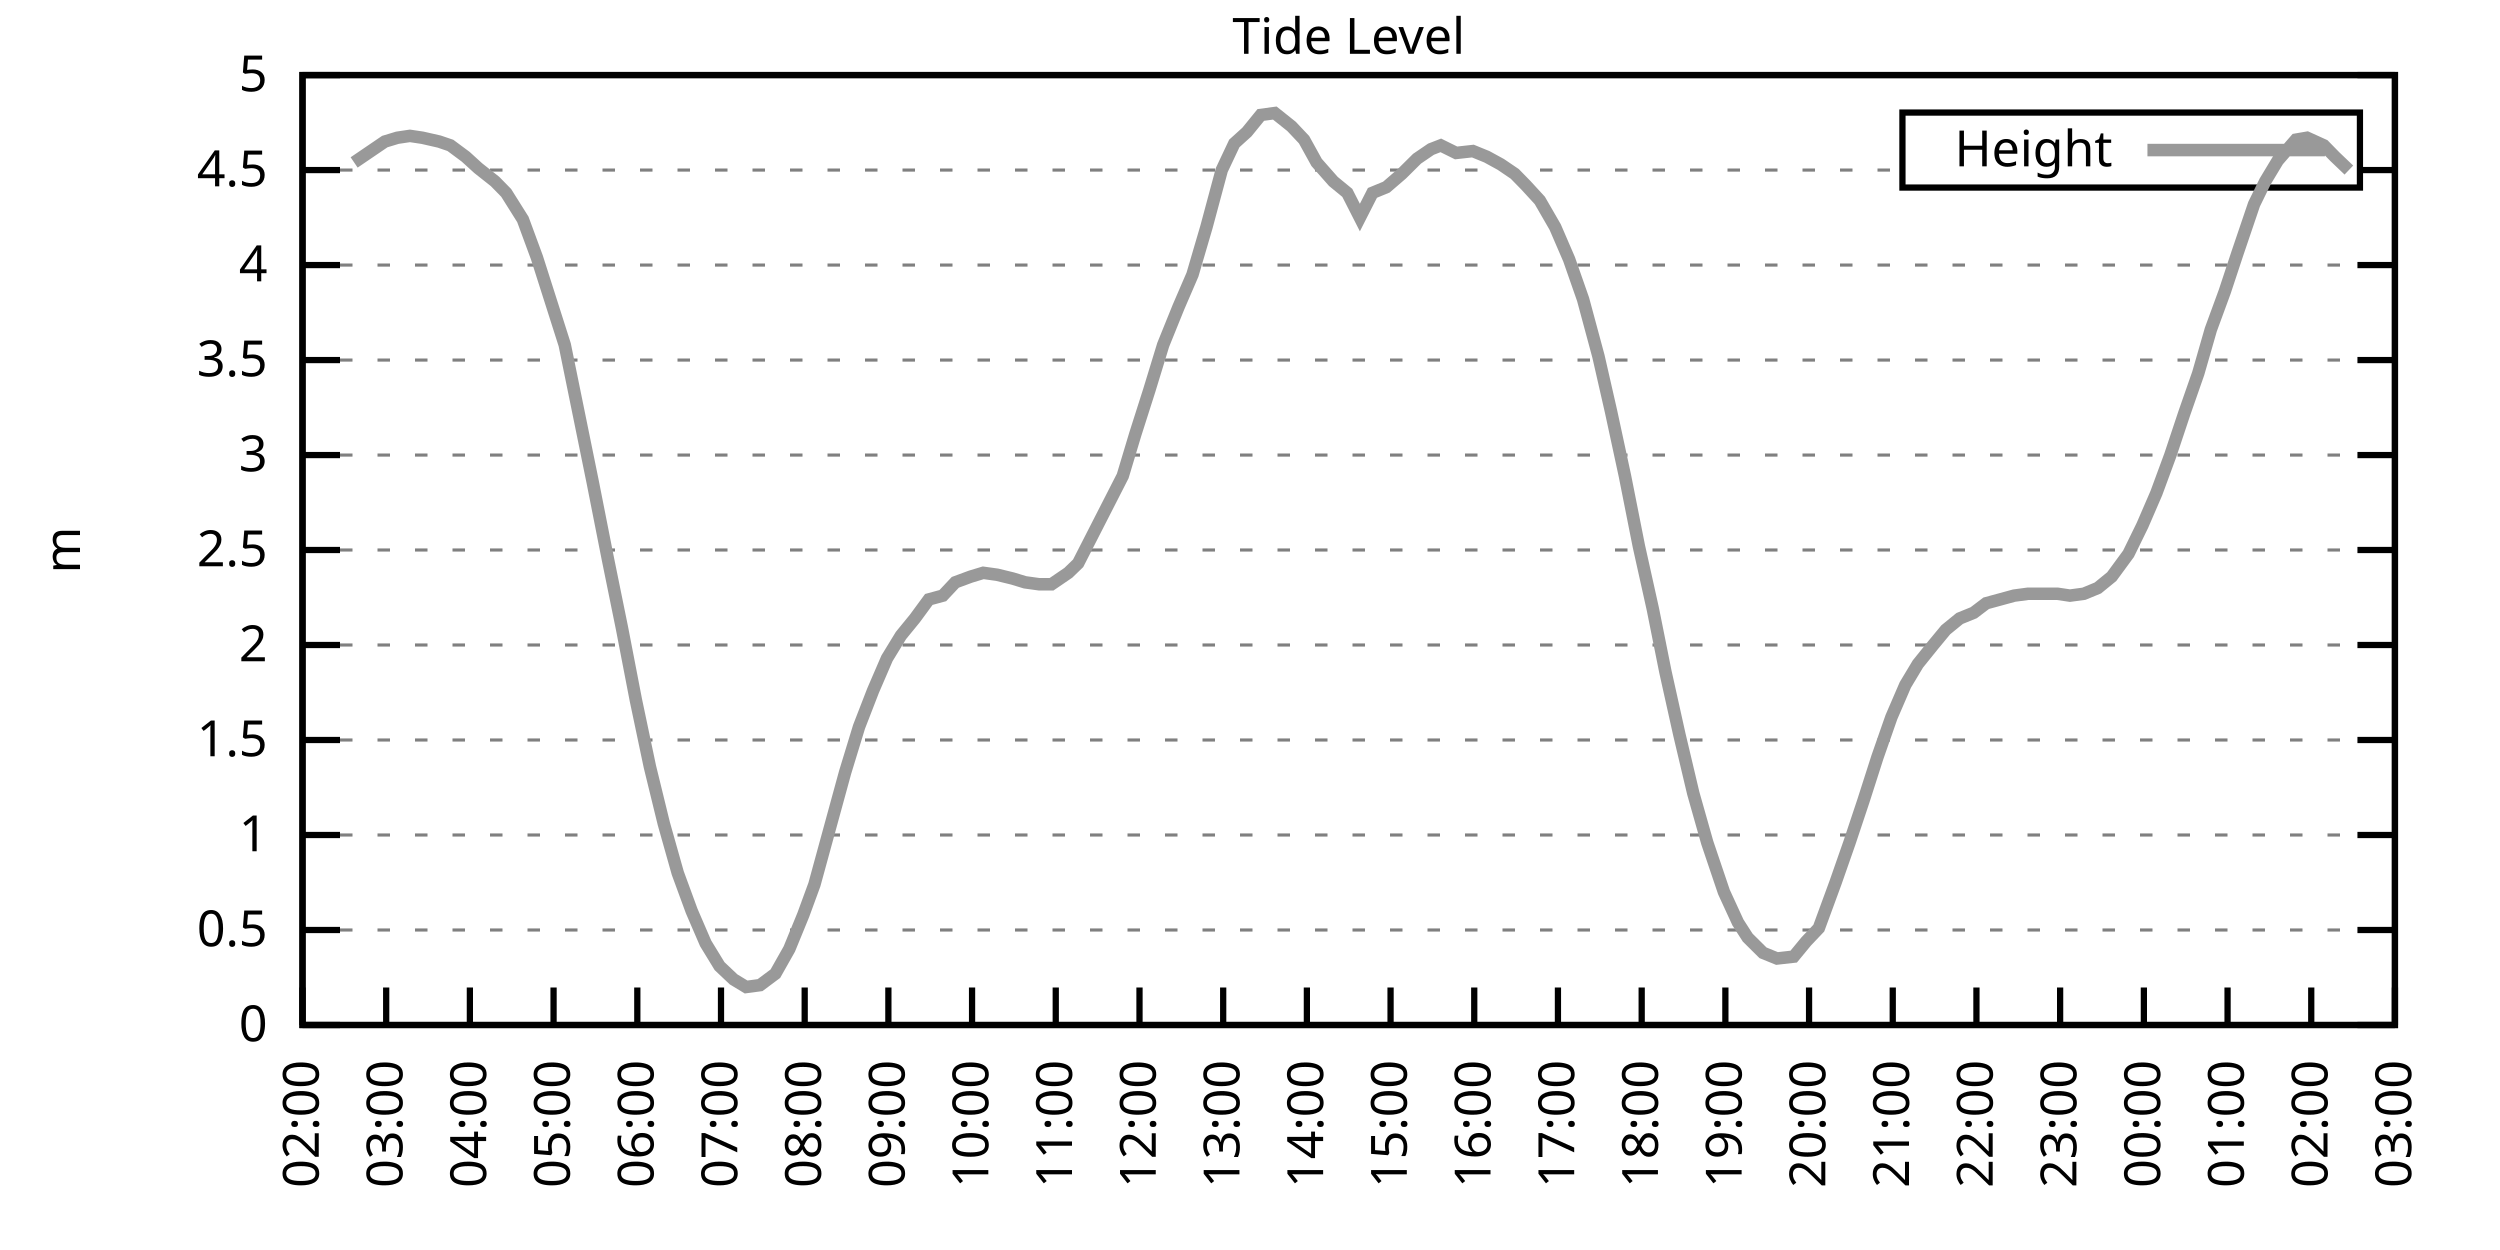
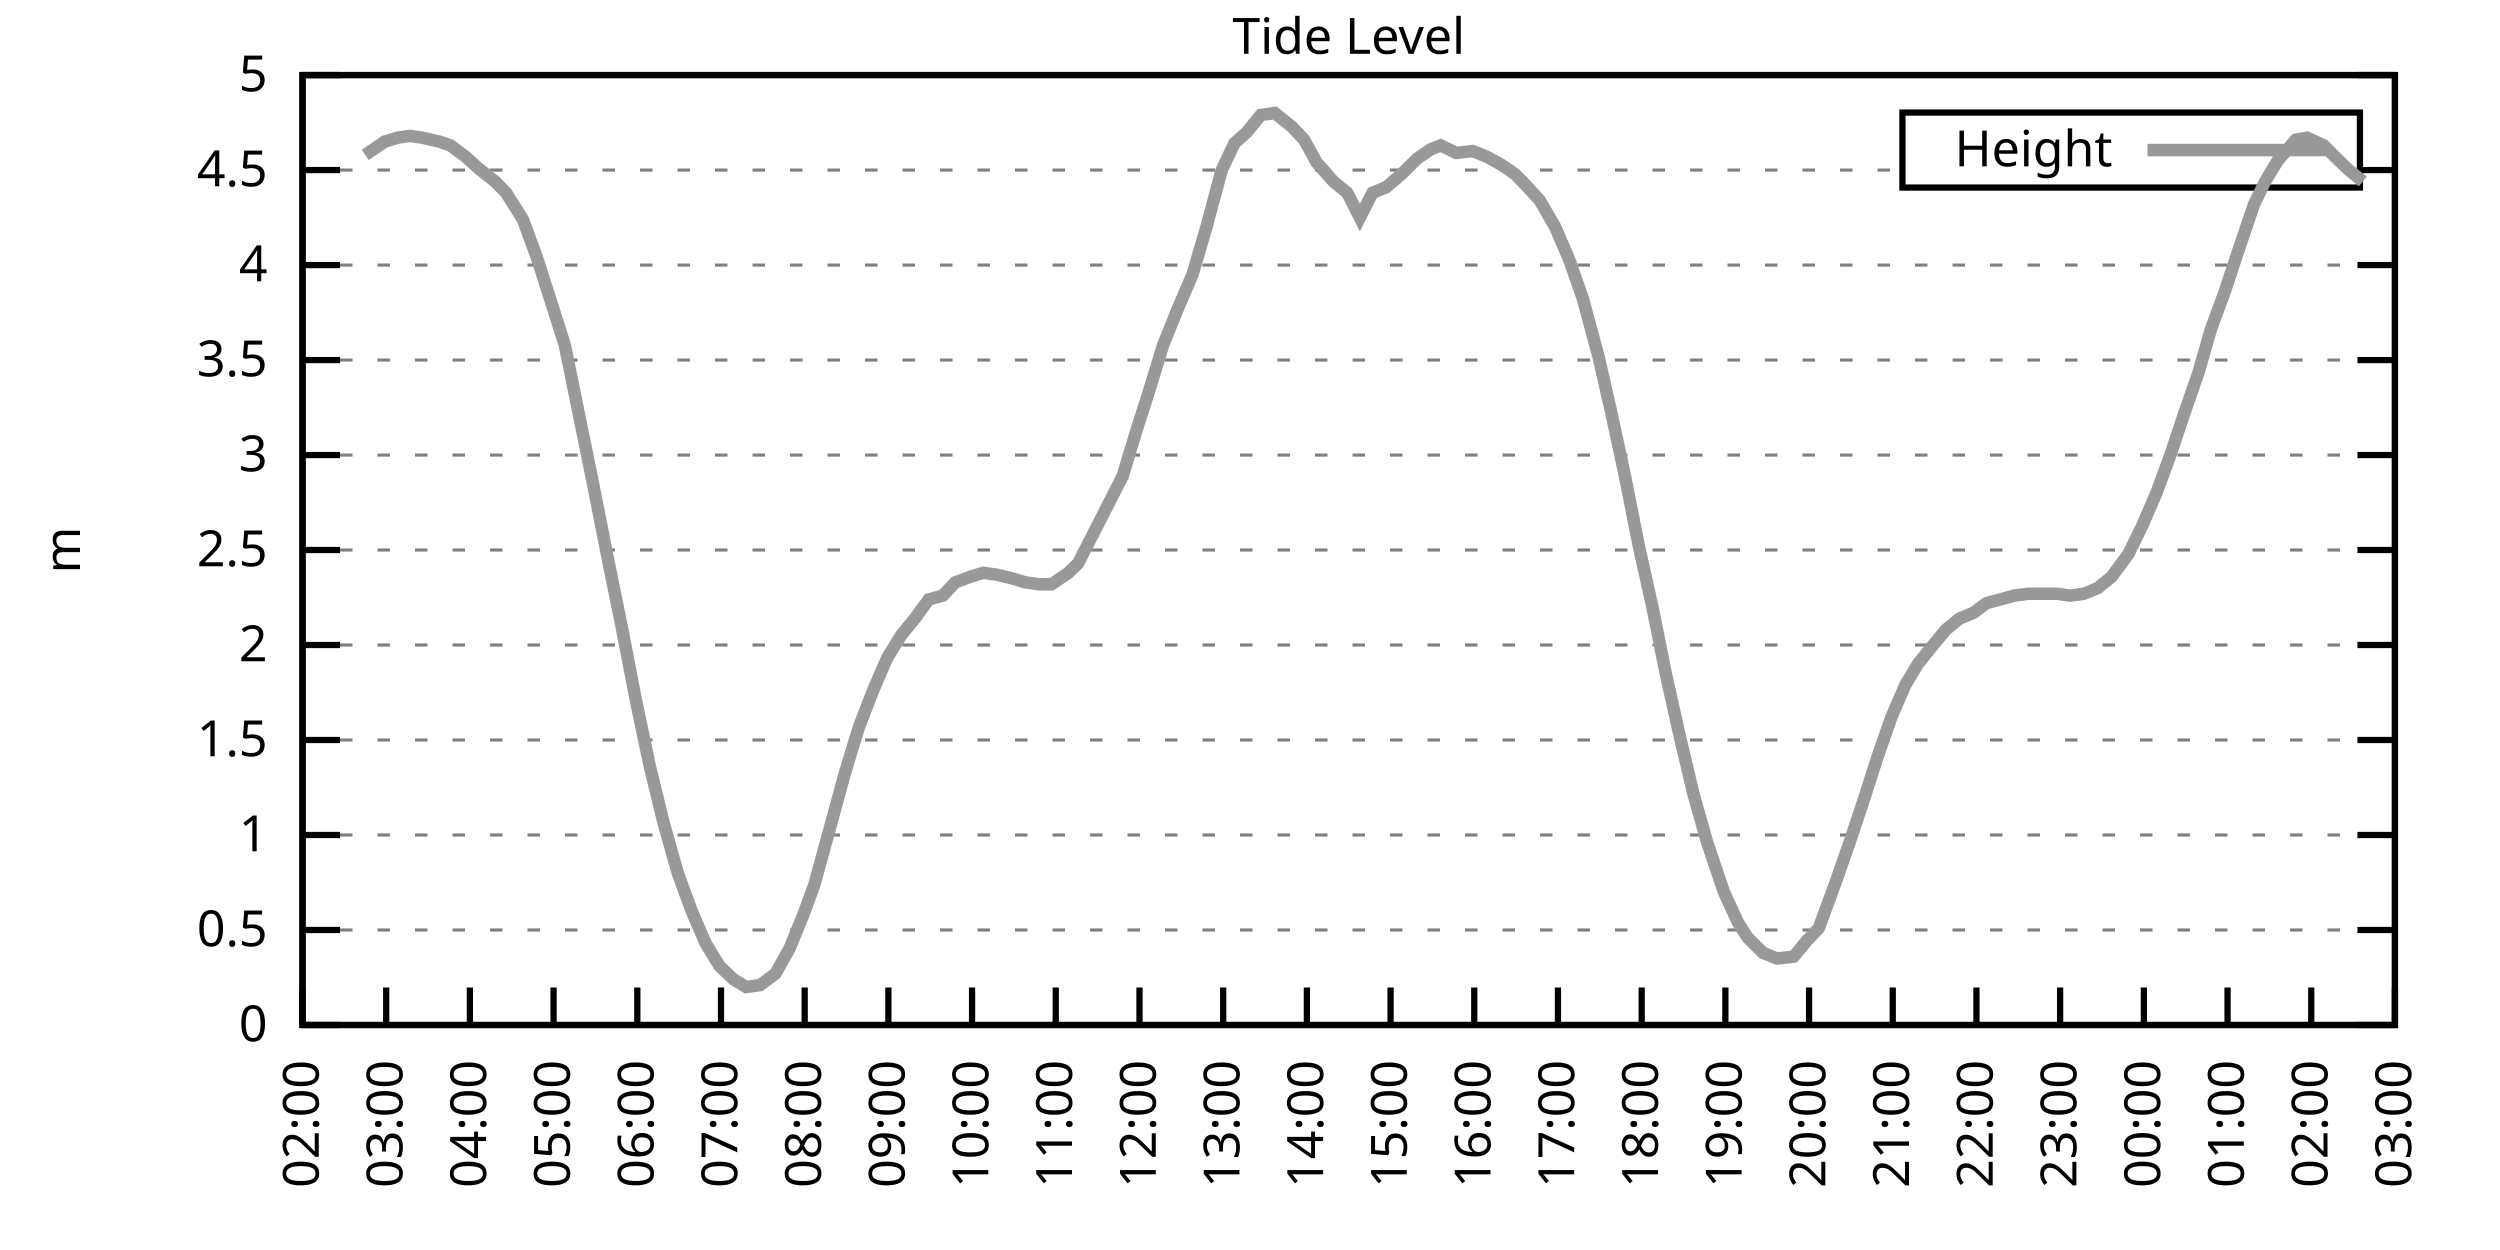
<svg xmlns="http://www.w3.org/2000/svg" xmlns:xlink="http://www.w3.org/1999/xlink" width="400" height="200" viewBox="0 0 400 200">
  <g id="gnuplot_canvas">
    <rect x="0" y="0" width="400" height="200" fill="none" />
    <defs>
      <circle id="gpDot" r="0.5" stroke-width="0.5" stroke="currentColor" />
      <path id="gpPt0" stroke-width="0.333" stroke="currentColor" d="M-1,0 h2 M0,-1 v2" />
      <path id="gpPt1" stroke-width="0.333" stroke="currentColor" d="M-1,-1 L1,1 M1,-1 L-1,1" />
      <path id="gpPt2" stroke-width="0.333" stroke="currentColor" d="M-1,0 L1,0 M0,-1 L0,1 M-1,-1 L1,1 M-1,1 L1,-1" />
      <rect id="gpPt3" stroke-width="0.333" stroke="currentColor" x="-1" y="-1" width="2" height="2" />
      <rect id="gpPt4" stroke-width="0.333" stroke="currentColor" fill="currentColor" x="-1" y="-1" width="2" height="2" />
      <circle id="gpPt5" stroke-width="0.333" stroke="currentColor" cx="0" cy="0" r="1" />
      <use xlink:href="#gpPt5" id="gpPt6" fill="currentColor" stroke="none" />
      <path id="gpPt7" stroke-width="0.333" stroke="currentColor" d="M0,-1.33 L-1.33,0.67 L1.33,0.67 z" />
      <use xlink:href="#gpPt7" id="gpPt8" fill="currentColor" stroke="none" />
      <use xlink:href="#gpPt7" id="gpPt9" stroke="currentColor" transform="rotate(180)" />
      <use xlink:href="#gpPt9" id="gpPt10" fill="currentColor" stroke="none" />
      <use xlink:href="#gpPt3" id="gpPt11" stroke="currentColor" transform="rotate(45)" />
      <use xlink:href="#gpPt11" id="gpPt12" fill="currentColor" stroke="none" />
      <path id="gpPt13" stroke-width="0.333" stroke="currentColor" d="M0,1.330 L1.265,0.411 L0.782,-1.067 L-0.782,-1.076 L-1.265,0.411 z" />
      <use xlink:href="#gpPt13" id="gpPt14" fill="currentColor" stroke="none" />
      <filter id="textbox" filterUnits="objectBoundingBox" x="0" y="0" height="1" width="1">
        <feFlood flood-color="white" flood-opacity="1" result="bgnd" />
        <feComposite in="SourceGraphic" in2="bgnd" operator="atop" />
      </filter>
      <filter id="greybox" filterUnits="objectBoundingBox" x="0" y="0" height="1" width="1">
        <feFlood flood-color="lightgrey" flood-opacity="1" result="grey" />
        <feComposite in="SourceGraphic" in2="grey" operator="atop" />
      </filter>
    </defs>
    <g fill="none" color="white" stroke="currentColor" stroke-width="1.00" stroke-linecap="butt" stroke-linejoin="miter">
</g>
    <g fill="none" color="black" stroke="currentColor" stroke-width="1.00" stroke-linecap="butt" stroke-linejoin="miter">
      <g stroke="none" shape-rendering="crispEdges">
        <polygon fill="rgb(255, 255, 255)" points="48.40,164.00 383.18,164.00 383.18,12.02 48.40,12.02 " />
      </g>
    </g>
    <g fill="none" color="black" stroke="currentColor" stroke-width="1.00" stroke-linecap="butt" stroke-linejoin="miter">
</g>
    <g fill="none" color="black" stroke="black" stroke-width="0.50" stroke-linecap="butt" stroke-linejoin="miter">
</g>
    <g fill="none" color="gray" stroke="currentColor" stroke-width="0.50" stroke-linecap="butt" stroke-linejoin="miter">
      <path stroke="gray" stroke-dasharray="2,4" class="gridline" d="M48.40,164.00 L383.19,164.00  " />
    </g>
    <g fill="none" color="gray" stroke="gray" stroke-width="1.00" stroke-linecap="butt" stroke-linejoin="miter">
</g>
    <g fill="none" color="black" stroke="currentColor" stroke-width="1.00" stroke-linecap="butt" stroke-linejoin="miter">
      <path stroke="black" d="M48.40,164.00 L54.40,164.00 M383.19,164.00 L377.19,164.00  " />
      <g transform="translate(42.80,166.60)" stroke="none" fill="black" font-family="Sans" font-size="8.00" text-anchor="end">
        <text>
          <tspan font-family="Sans"> 0</tspan>
        </text>
      </g>
    </g>
    <g fill="none" color="black" stroke="currentColor" stroke-width="1.00" stroke-linecap="butt" stroke-linejoin="miter">
</g>
    <g fill="none" color="black" stroke="black" stroke-width="0.50" stroke-linecap="butt" stroke-linejoin="miter">
</g>
    <g fill="none" color="gray" stroke="currentColor" stroke-width="0.50" stroke-linecap="butt" stroke-linejoin="miter">
      <path stroke="gray" stroke-dasharray="2,4" class="gridline" d="M48.40,148.80 L383.19,148.80  " />
    </g>
    <g fill="none" color="gray" stroke="gray" stroke-width="1.00" stroke-linecap="butt" stroke-linejoin="miter">
</g>
    <g fill="none" color="black" stroke="currentColor" stroke-width="1.00" stroke-linecap="butt" stroke-linejoin="miter">
      <path stroke="black" d="M48.40,148.80 L54.40,148.80 M383.19,148.80 L377.19,148.80  " />
      <g transform="translate(42.80,151.40)" stroke="none" fill="black" font-family="Sans" font-size="8.00" text-anchor="end">
        <text>
          <tspan font-family="Sans"> 0.5</tspan>
        </text>
      </g>
    </g>
    <g fill="none" color="black" stroke="currentColor" stroke-width="1.00" stroke-linecap="butt" stroke-linejoin="miter">
</g>
    <g fill="none" color="black" stroke="black" stroke-width="0.50" stroke-linecap="butt" stroke-linejoin="miter">
</g>
    <g fill="none" color="gray" stroke="currentColor" stroke-width="0.50" stroke-linecap="butt" stroke-linejoin="miter">
      <path stroke="gray" stroke-dasharray="2,4" class="gridline" d="M48.40,133.60 L383.19,133.60  " />
    </g>
    <g fill="none" color="gray" stroke="gray" stroke-width="1.00" stroke-linecap="butt" stroke-linejoin="miter">
</g>
    <g fill="none" color="black" stroke="currentColor" stroke-width="1.00" stroke-linecap="butt" stroke-linejoin="miter">
      <path stroke="black" d="M48.40,133.60 L54.40,133.60 M383.19,133.60 L377.19,133.60  " />
      <g transform="translate(42.80,136.20)" stroke="none" fill="black" font-family="Sans" font-size="8.00" text-anchor="end">
        <text>
          <tspan font-family="Sans"> 1</tspan>
        </text>
      </g>
    </g>
    <g fill="none" color="black" stroke="currentColor" stroke-width="1.00" stroke-linecap="butt" stroke-linejoin="miter">
</g>
    <g fill="none" color="black" stroke="black" stroke-width="0.50" stroke-linecap="butt" stroke-linejoin="miter">
</g>
    <g fill="none" color="gray" stroke="currentColor" stroke-width="0.50" stroke-linecap="butt" stroke-linejoin="miter">
      <path stroke="gray" stroke-dasharray="2,4" class="gridline" d="M48.40,118.40 L383.19,118.40  " />
    </g>
    <g fill="none" color="gray" stroke="gray" stroke-width="1.00" stroke-linecap="butt" stroke-linejoin="miter">
</g>
    <g fill="none" color="black" stroke="currentColor" stroke-width="1.00" stroke-linecap="butt" stroke-linejoin="miter">
      <path stroke="black" d="M48.40,118.40 L54.40,118.40 M383.19,118.40 L377.19,118.40  " />
      <g transform="translate(42.80,121.00)" stroke="none" fill="black" font-family="Sans" font-size="8.00" text-anchor="end">
        <text>
          <tspan font-family="Sans"> 1.5</tspan>
        </text>
      </g>
    </g>
    <g fill="none" color="black" stroke="currentColor" stroke-width="1.00" stroke-linecap="butt" stroke-linejoin="miter">
</g>
    <g fill="none" color="black" stroke="black" stroke-width="0.50" stroke-linecap="butt" stroke-linejoin="miter">
</g>
    <g fill="none" color="gray" stroke="currentColor" stroke-width="0.50" stroke-linecap="butt" stroke-linejoin="miter">
      <path stroke="gray" stroke-dasharray="2,4" class="gridline" d="M48.40,103.20 L383.19,103.20  " />
    </g>
    <g fill="none" color="gray" stroke="gray" stroke-width="1.00" stroke-linecap="butt" stroke-linejoin="miter">
</g>
    <g fill="none" color="black" stroke="currentColor" stroke-width="1.00" stroke-linecap="butt" stroke-linejoin="miter">
      <path stroke="black" d="M48.40,103.20 L54.40,103.20 M383.19,103.20 L377.19,103.20  " />
      <g transform="translate(42.80,105.80)" stroke="none" fill="black" font-family="Sans" font-size="8.00" text-anchor="end">
        <text>
          <tspan font-family="Sans"> 2</tspan>
        </text>
      </g>
    </g>
    <g fill="none" color="black" stroke="currentColor" stroke-width="1.00" stroke-linecap="butt" stroke-linejoin="miter">
</g>
    <g fill="none" color="black" stroke="black" stroke-width="0.50" stroke-linecap="butt" stroke-linejoin="miter">
</g>
    <g fill="none" color="gray" stroke="currentColor" stroke-width="0.50" stroke-linecap="butt" stroke-linejoin="miter">
      <path stroke="gray" stroke-dasharray="2,4" class="gridline" d="M48.40,88.00 L383.19,88.00  " />
    </g>
    <g fill="none" color="gray" stroke="gray" stroke-width="1.00" stroke-linecap="butt" stroke-linejoin="miter">
</g>
    <g fill="none" color="black" stroke="currentColor" stroke-width="1.00" stroke-linecap="butt" stroke-linejoin="miter">
      <path stroke="black" d="M48.40,88.00 L54.40,88.00 M383.19,88.00 L377.19,88.00  " />
      <g transform="translate(42.80,90.60)" stroke="none" fill="black" font-family="Sans" font-size="8.00" text-anchor="end">
        <text>
          <tspan font-family="Sans"> 2.5</tspan>
        </text>
      </g>
    </g>
    <g fill="none" color="black" stroke="currentColor" stroke-width="1.00" stroke-linecap="butt" stroke-linejoin="miter">
</g>
    <g fill="none" color="black" stroke="black" stroke-width="0.50" stroke-linecap="butt" stroke-linejoin="miter">
</g>
    <g fill="none" color="gray" stroke="currentColor" stroke-width="0.50" stroke-linecap="butt" stroke-linejoin="miter">
      <path stroke="gray" stroke-dasharray="2,4" class="gridline" d="M48.40,72.81 L383.19,72.81  " />
    </g>
    <g fill="none" color="gray" stroke="gray" stroke-width="1.00" stroke-linecap="butt" stroke-linejoin="miter">
</g>
    <g fill="none" color="black" stroke="currentColor" stroke-width="1.00" stroke-linecap="butt" stroke-linejoin="miter">
      <path stroke="black" d="M48.40,72.81 L54.40,72.81 M383.19,72.81 L377.19,72.81  " />
      <g transform="translate(42.80,75.41)" stroke="none" fill="black" font-family="Sans" font-size="8.00" text-anchor="end">
        <text>
          <tspan font-family="Sans"> 3</tspan>
        </text>
      </g>
    </g>
    <g fill="none" color="black" stroke="currentColor" stroke-width="1.00" stroke-linecap="butt" stroke-linejoin="miter">
</g>
    <g fill="none" color="black" stroke="black" stroke-width="0.50" stroke-linecap="butt" stroke-linejoin="miter">
</g>
    <g fill="none" color="gray" stroke="currentColor" stroke-width="0.50" stroke-linecap="butt" stroke-linejoin="miter">
      <path stroke="gray" stroke-dasharray="2,4" class="gridline" d="M48.40,57.61 L383.19,57.61  " />
    </g>
    <g fill="none" color="gray" stroke="gray" stroke-width="1.00" stroke-linecap="butt" stroke-linejoin="miter">
</g>
    <g fill="none" color="black" stroke="currentColor" stroke-width="1.00" stroke-linecap="butt" stroke-linejoin="miter">
      <path stroke="black" d="M48.40,57.61 L54.40,57.61 M383.19,57.61 L377.19,57.61  " />
      <g transform="translate(42.80,60.21)" stroke="none" fill="black" font-family="Sans" font-size="8.00" text-anchor="end">
        <text>
          <tspan font-family="Sans"> 3.5</tspan>
        </text>
      </g>
    </g>
    <g fill="none" color="black" stroke="currentColor" stroke-width="1.00" stroke-linecap="butt" stroke-linejoin="miter">
</g>
    <g fill="none" color="black" stroke="black" stroke-width="0.50" stroke-linecap="butt" stroke-linejoin="miter">
</g>
    <g fill="none" color="gray" stroke="currentColor" stroke-width="0.50" stroke-linecap="butt" stroke-linejoin="miter">
      <path stroke="gray" stroke-dasharray="2,4" class="gridline" d="M48.40,42.41 L383.19,42.41  " />
    </g>
    <g fill="none" color="gray" stroke="gray" stroke-width="1.00" stroke-linecap="butt" stroke-linejoin="miter">
</g>
    <g fill="none" color="black" stroke="currentColor" stroke-width="1.00" stroke-linecap="butt" stroke-linejoin="miter">
      <path stroke="black" d="M48.40,42.41 L54.40,42.41 M383.19,42.41 L377.19,42.41  " />
      <g transform="translate(42.80,45.01)" stroke="none" fill="black" font-family="Sans" font-size="8.00" text-anchor="end">
        <text>
          <tspan font-family="Sans"> 4</tspan>
        </text>
      </g>
    </g>
    <g fill="none" color="black" stroke="currentColor" stroke-width="1.00" stroke-linecap="butt" stroke-linejoin="miter">
</g>
    <g fill="none" color="black" stroke="black" stroke-width="0.50" stroke-linecap="butt" stroke-linejoin="miter">
</g>
    <g fill="none" color="gray" stroke="currentColor" stroke-width="0.50" stroke-linecap="butt" stroke-linejoin="miter">
      <path stroke="gray" stroke-dasharray="2,4" class="gridline" d="M48.40,27.21 L304.39,27.21 M377.59,27.21 L383.19,27.21  " />
    </g>
    <g fill="none" color="gray" stroke="gray" stroke-width="1.00" stroke-linecap="butt" stroke-linejoin="miter">
</g>
    <g fill="none" color="black" stroke="currentColor" stroke-width="1.00" stroke-linecap="butt" stroke-linejoin="miter">
      <path stroke="black" d="M48.40,27.21 L54.40,27.21 M383.19,27.21 L377.19,27.21  " />
      <g transform="translate(42.80,29.81)" stroke="none" fill="black" font-family="Sans" font-size="8.00" text-anchor="end">
        <text>
          <tspan font-family="Sans"> 4.5</tspan>
        </text>
      </g>
    </g>
    <g fill="none" color="black" stroke="currentColor" stroke-width="1.00" stroke-linecap="butt" stroke-linejoin="miter">
</g>
    <g fill="none" color="black" stroke="black" stroke-width="0.50" stroke-linecap="butt" stroke-linejoin="miter">
</g>
    <g fill="none" color="gray" stroke="currentColor" stroke-width="0.50" stroke-linecap="butt" stroke-linejoin="miter">
      <path stroke="gray" stroke-dasharray="2,4" class="gridline" d="M48.40,12.01 L383.19,12.01  " />
    </g>
    <g fill="none" color="gray" stroke="gray" stroke-width="1.00" stroke-linecap="butt" stroke-linejoin="miter">
</g>
    <g fill="none" color="black" stroke="currentColor" stroke-width="1.00" stroke-linecap="butt" stroke-linejoin="miter">
      <path stroke="black" d="M48.40,12.01 L54.40,12.01 M383.19,12.01 L377.19,12.01  " />
      <g transform="translate(42.80,14.61)" stroke="none" fill="black" font-family="Sans" font-size="8.00" text-anchor="end">
        <text>
          <tspan font-family="Sans"> 5</tspan>
        </text>
      </g>
    </g>
    <g fill="none" color="black" stroke="currentColor" stroke-width="1.00" stroke-linecap="butt" stroke-linejoin="miter">
      <path stroke="black" d="M48.40,164.00 L48.40,158.00  " />
      <g transform="translate(51.00,169.60) rotate(270.00)" stroke="none" fill="black" font-family="Sans" font-size="8.00" text-anchor="end">
        <text>
          <tspan font-family="Sans">02:00</tspan>
        </text>
      </g>
    </g>
    <g fill="none" color="black" stroke="currentColor" stroke-width="1.00" stroke-linecap="butt" stroke-linejoin="miter">
      <path stroke="black" d="M61.79,164.00 L61.79,158.00  " />
      <g transform="translate(64.39,169.60) rotate(270.00)" stroke="none" fill="black" font-family="Sans" font-size="8.00" text-anchor="end">
        <text>
          <tspan font-family="Sans">03:00</tspan>
        </text>
      </g>
    </g>
    <g fill="none" color="black" stroke="currentColor" stroke-width="1.00" stroke-linecap="butt" stroke-linejoin="miter">
      <path stroke="black" d="M75.18,164.00 L75.18,158.00  " />
      <g transform="translate(77.78,169.60) rotate(270.00)" stroke="none" fill="black" font-family="Sans" font-size="8.00" text-anchor="end">
        <text>
          <tspan font-family="Sans">04:00</tspan>
        </text>
      </g>
    </g>
    <g fill="none" color="black" stroke="currentColor" stroke-width="1.00" stroke-linecap="butt" stroke-linejoin="miter">
      <path stroke="black" d="M88.57,164.00 L88.57,158.00  " />
      <g transform="translate(91.17,169.60) rotate(270.00)" stroke="none" fill="black" font-family="Sans" font-size="8.00" text-anchor="end">
        <text>
          <tspan font-family="Sans">05:00</tspan>
        </text>
      </g>
    </g>
    <g fill="none" color="black" stroke="currentColor" stroke-width="1.00" stroke-linecap="butt" stroke-linejoin="miter">
      <path stroke="black" d="M101.97,164.00 L101.97,158.00  " />
      <g transform="translate(104.57,169.60) rotate(270.00)" stroke="none" fill="black" font-family="Sans" font-size="8.00" text-anchor="end">
        <text>
          <tspan font-family="Sans">06:00</tspan>
        </text>
      </g>
    </g>
    <g fill="none" color="black" stroke="currentColor" stroke-width="1.00" stroke-linecap="butt" stroke-linejoin="miter">
      <path stroke="black" d="M115.36,164.00 L115.36,158.00  " />
      <g transform="translate(117.96,169.60) rotate(270.00)" stroke="none" fill="black" font-family="Sans" font-size="8.00" text-anchor="end">
        <text>
          <tspan font-family="Sans">07:00</tspan>
        </text>
      </g>
    </g>
    <g fill="none" color="black" stroke="currentColor" stroke-width="1.00" stroke-linecap="butt" stroke-linejoin="miter">
      <path stroke="black" d="M128.75,164.00 L128.75,158.00  " />
      <g transform="translate(131.35,169.60) rotate(270.00)" stroke="none" fill="black" font-family="Sans" font-size="8.00" text-anchor="end">
        <text>
          <tspan font-family="Sans">08:00</tspan>
        </text>
      </g>
    </g>
    <g fill="none" color="black" stroke="currentColor" stroke-width="1.00" stroke-linecap="butt" stroke-linejoin="miter">
      <path stroke="black" d="M142.14,164.00 L142.14,158.00  " />
      <g transform="translate(144.74,169.60) rotate(270.00)" stroke="none" fill="black" font-family="Sans" font-size="8.00" text-anchor="end">
        <text>
          <tspan font-family="Sans">09:00</tspan>
        </text>
      </g>
    </g>
    <g fill="none" color="black" stroke="currentColor" stroke-width="1.00" stroke-linecap="butt" stroke-linejoin="miter">
      <path stroke="black" d="M155.53,164.00 L155.53,158.00  " />
      <g transform="translate(158.13,169.60) rotate(270.00)" stroke="none" fill="black" font-family="Sans" font-size="8.00" text-anchor="end">
        <text>
          <tspan font-family="Sans">10:00</tspan>
        </text>
      </g>
    </g>
    <g fill="none" color="black" stroke="currentColor" stroke-width="1.00" stroke-linecap="butt" stroke-linejoin="miter">
      <path stroke="black" d="M168.92,164.00 L168.92,158.00  " />
      <g transform="translate(171.52,169.60) rotate(270.00)" stroke="none" fill="black" font-family="Sans" font-size="8.00" text-anchor="end">
        <text>
          <tspan font-family="Sans">11:00</tspan>
        </text>
      </g>
    </g>
    <g fill="none" color="black" stroke="currentColor" stroke-width="1.00" stroke-linecap="butt" stroke-linejoin="miter">
      <path stroke="black" d="M182.32,164.00 L182.32,158.00  " />
      <g transform="translate(184.92,169.60) rotate(270.00)" stroke="none" fill="black" font-family="Sans" font-size="8.00" text-anchor="end">
        <text>
          <tspan font-family="Sans">12:00</tspan>
        </text>
      </g>
    </g>
    <g fill="none" color="black" stroke="currentColor" stroke-width="1.00" stroke-linecap="butt" stroke-linejoin="miter">
      <path stroke="black" d="M195.71,164.00 L195.71,158.00  " />
      <g transform="translate(198.31,169.60) rotate(270.00)" stroke="none" fill="black" font-family="Sans" font-size="8.00" text-anchor="end">
        <text>
          <tspan font-family="Sans">13:00</tspan>
        </text>
      </g>
    </g>
    <g fill="none" color="black" stroke="currentColor" stroke-width="1.00" stroke-linecap="butt" stroke-linejoin="miter">
      <path stroke="black" d="M209.10,164.00 L209.10,158.00  " />
      <g transform="translate(211.70,169.60) rotate(270.00)" stroke="none" fill="black" font-family="Sans" font-size="8.00" text-anchor="end">
        <text>
          <tspan font-family="Sans">14:00</tspan>
        </text>
      </g>
    </g>
    <g fill="none" color="black" stroke="currentColor" stroke-width="1.00" stroke-linecap="butt" stroke-linejoin="miter">
      <path stroke="black" d="M222.49,164.00 L222.49,158.00  " />
      <g transform="translate(225.09,169.60) rotate(270.00)" stroke="none" fill="black" font-family="Sans" font-size="8.00" text-anchor="end">
        <text>
          <tspan font-family="Sans">15:00</tspan>
        </text>
      </g>
    </g>
    <g fill="none" color="black" stroke="currentColor" stroke-width="1.00" stroke-linecap="butt" stroke-linejoin="miter">
      <path stroke="black" d="M235.88,164.00 L235.88,158.00  " />
      <g transform="translate(238.48,169.60) rotate(270.00)" stroke="none" fill="black" font-family="Sans" font-size="8.00" text-anchor="end">
        <text>
          <tspan font-family="Sans">16:00</tspan>
        </text>
      </g>
    </g>
    <g fill="none" color="black" stroke="currentColor" stroke-width="1.00" stroke-linecap="butt" stroke-linejoin="miter">
      <path stroke="black" d="M249.27,164.00 L249.27,158.00  " />
      <g transform="translate(251.87,169.60) rotate(270.00)" stroke="none" fill="black" font-family="Sans" font-size="8.00" text-anchor="end">
        <text>
          <tspan font-family="Sans">17:00</tspan>
        </text>
      </g>
    </g>
    <g fill="none" color="black" stroke="currentColor" stroke-width="1.00" stroke-linecap="butt" stroke-linejoin="miter">
      <path stroke="black" d="M262.67,164.00 L262.67,158.00  " />
      <g transform="translate(265.27,169.60) rotate(270.00)" stroke="none" fill="black" font-family="Sans" font-size="8.00" text-anchor="end">
        <text>
          <tspan font-family="Sans">18:00</tspan>
        </text>
      </g>
    </g>
    <g fill="none" color="black" stroke="currentColor" stroke-width="1.00" stroke-linecap="butt" stroke-linejoin="miter">
      <path stroke="black" d="M276.06,164.00 L276.06,158.00  " />
      <g transform="translate(278.66,169.60) rotate(270.00)" stroke="none" fill="black" font-family="Sans" font-size="8.00" text-anchor="end">
        <text>
          <tspan font-family="Sans">19:00</tspan>
        </text>
      </g>
    </g>
    <g fill="none" color="black" stroke="currentColor" stroke-width="1.00" stroke-linecap="butt" stroke-linejoin="miter">
      <path stroke="black" d="M289.45,164.00 L289.45,158.00  " />
      <g transform="translate(292.05,169.60) rotate(270.00)" stroke="none" fill="black" font-family="Sans" font-size="8.00" text-anchor="end">
        <text>
          <tspan font-family="Sans">20:00</tspan>
        </text>
      </g>
    </g>
    <g fill="none" color="black" stroke="currentColor" stroke-width="1.00" stroke-linecap="butt" stroke-linejoin="miter">
      <path stroke="black" d="M302.84,164.00 L302.84,158.00  " />
      <g transform="translate(305.44,169.60) rotate(270.00)" stroke="none" fill="black" font-family="Sans" font-size="8.00" text-anchor="end">
        <text>
          <tspan font-family="Sans">21:00</tspan>
        </text>
      </g>
    </g>
    <g fill="none" color="black" stroke="currentColor" stroke-width="1.00" stroke-linecap="butt" stroke-linejoin="miter">
      <path stroke="black" d="M316.23,164.00 L316.23,158.00  " />
      <g transform="translate(318.83,169.60) rotate(270.00)" stroke="none" fill="black" font-family="Sans" font-size="8.00" text-anchor="end">
        <text>
          <tspan font-family="Sans">22:00</tspan>
        </text>
      </g>
    </g>
    <g fill="none" color="black" stroke="currentColor" stroke-width="1.00" stroke-linecap="butt" stroke-linejoin="miter">
      <path stroke="black" d="M329.62,164.00 L329.62,158.00  " />
      <g transform="translate(332.22,169.60) rotate(270.00)" stroke="none" fill="black" font-family="Sans" font-size="8.00" text-anchor="end">
        <text>
          <tspan font-family="Sans">23:00</tspan>
        </text>
      </g>
    </g>
    <g fill="none" color="black" stroke="currentColor" stroke-width="1.00" stroke-linecap="butt" stroke-linejoin="miter">
      <path stroke="black" d="M343.02,164.00 L343.02,158.00  " />
      <g transform="translate(345.62,169.60) rotate(270.00)" stroke="none" fill="black" font-family="Sans" font-size="8.00" text-anchor="end">
        <text>
          <tspan font-family="Sans">00:00</tspan>
        </text>
      </g>
    </g>
    <g fill="none" color="black" stroke="currentColor" stroke-width="1.00" stroke-linecap="butt" stroke-linejoin="miter">
      <path stroke="black" d="M356.41,164.00 L356.41,158.00  " />
      <g transform="translate(359.01,169.60) rotate(270.00)" stroke="none" fill="black" font-family="Sans" font-size="8.00" text-anchor="end">
        <text>
          <tspan font-family="Sans">01:00</tspan>
        </text>
      </g>
    </g>
    <g fill="none" color="black" stroke="currentColor" stroke-width="1.00" stroke-linecap="butt" stroke-linejoin="miter">
      <path stroke="black" d="M369.80,164.00 L369.80,158.00  " />
      <g transform="translate(372.40,169.60) rotate(270.00)" stroke="none" fill="black" font-family="Sans" font-size="8.00" text-anchor="end">
        <text>
          <tspan font-family="Sans">02:00</tspan>
        </text>
      </g>
    </g>
    <g fill="none" color="black" stroke="currentColor" stroke-width="1.00" stroke-linecap="butt" stroke-linejoin="miter">
      <path stroke="black" d="M383.19,164.00 L383.19,158.00  " />
      <g transform="translate(385.79,169.60) rotate(270.00)" stroke="none" fill="black" font-family="Sans" font-size="8.00" text-anchor="end">
        <text>
          <tspan font-family="Sans">03:00</tspan>
        </text>
      </g>
    </g>
    <g fill="none" color="black" stroke="currentColor" stroke-width="1.00" stroke-linecap="butt" stroke-linejoin="miter">
</g>
    <g fill="none" color="black" stroke="currentColor" stroke-width="1.00" stroke-linecap="butt" stroke-linejoin="miter">
      <path stroke="black" d="M48.40,12.01 L48.40,164.00 L383.19,164.00 L383.19,12.01 L48.40,12.01 Z  " />
    </g>
    <g fill="none" color="black" stroke="currentColor" stroke-width="1.00" stroke-linecap="butt" stroke-linejoin="miter">
</g>
    <g fill="none" color="black" stroke="currentColor" stroke-width="1.00" stroke-linecap="butt" stroke-linejoin="miter">
      <path stroke="black" d="M304.39,30.01 L304.39,18.01 L377.59,18.01 L377.59,30.01 L304.39,30.01 Z  " />
    </g>
    <g id="Tide_level_plot_1">
      <g fill="none" color="white" stroke="black" stroke-width="2.00" stroke-linecap="butt" stroke-linejoin="miter">
</g>
      <g fill="none" color="black" stroke="currentColor" stroke-width="2.00" stroke-linecap="butt" stroke-linejoin="miter">
        <g transform="translate(337.99,26.61)" stroke="none" fill="black" font-family="Sans" font-size="8.00" text-anchor="end">
          <text>
            <tspan font-family="Sans">Height</tspan>
          </text>
        </g>
      </g>
      <g fill="none" color="black" stroke="currentColor" stroke-width="2.00" stroke-linecap="butt" stroke-linejoin="miter">
-         <path stroke="rgb(153, 153, 153)" d="M343.59,24.01 L371.99,24.01 M56.66,25.99 L58.44,24.78 L61.57,22.65 L63.58,22.04 L65.59,21.74 L67.59,22.04   L70.27,22.65 L72.06,23.26 L74.51,25.08 L76.52,26.91 L79.20,29.03 L80.99,30.86 L83.66,35.11 L85.90,41.19   L88.13,48.18 L90.36,55.18 L92.59,66.12 L94.82,77.06 L97.28,89.52 L99.51,100.47 L101.74,112.02 L103.98,122.66   L106.21,131.78 L108.44,139.68 L110.67,145.76 L112.90,150.93 L115.13,154.58 L117.37,156.70 L119.38,157.92 L121.61,157.62   L124.06,155.79 L126.29,151.84 L128.53,146.37 L130.31,141.51 L135.22,123.57 L137.45,116.28 L139.69,110.50 L141.92,105.33   L144.15,101.68 L146.38,98.95 L148.61,95.91 L150.85,95.30 L152.85,93.17 L155.31,92.26 L157.32,91.65 L159.55,91.96   L162.01,92.56 L164.01,93.17 L166.25,93.48 L168.25,93.48 L170.93,91.65 L172.50,90.13 L179.64,76.15 L181.65,69.46   L183.88,62.47 L186.11,55.18 L188.57,49.10 L190.80,43.93 L193.03,36.33 L195.48,27.21 L197.49,22.95 L199.50,21.13   L201.73,18.39 L203.97,18.09 L206.64,20.22 L208.65,22.35 L210.66,25.99 L213.34,29.03 L215.57,30.86 L217.58,34.81   L219.59,30.86 L221.82,29.94 L224.28,27.82 L226.73,25.39 L228.96,23.87 L230.53,23.26 L232.98,24.47 L235.66,24.17   L237.89,25.08 L240.12,26.30 L242.36,27.82 L244.14,29.64 L246.37,32.07 L248.83,36.33 L251.06,41.50 L253.29,47.88   L255.75,57.00 L257.76,65.81 L259.99,76.15 L262.22,87.40 L264.45,97.43 L266.46,107.46 L268.69,117.49 L270.92,126.91   L273.16,134.82 L275.83,142.72 L278.07,147.59 L279.63,150.02 L282.08,152.45 L284.32,153.36 L286.99,153.06 L289.00,150.62   L291.01,148.50 L293.69,141.20 L295.92,134.82 L298.15,128.13 L300.39,121.14 L302.62,114.76 L304.85,109.59 L306.86,106.24   L309.31,103.20 L311.32,100.77 L313.55,98.95 L315.79,98.04 L317.79,96.52 L320.03,95.91 L322.26,95.30 L324.49,95.00   L326.72,95.00 L329.18,95.00 L331.19,95.30 L333.42,95.00 L335.65,94.08 L337.88,92.26 L340.56,88.61 L342.79,84.05   L345.02,78.89 L347.26,72.81 L349.49,66.12 L351.72,59.73 L353.73,52.74 L355.96,46.66 L357.97,40.58 L360.65,32.68   L362.43,29.03 L364.44,25.69 L367.34,22.35 L369.13,22.04 L371.81,23.26 L373.59,25.08 L375.82,27.21  " />
+         <path stroke="rgb(153, 153, 153)" d="M343.59,24.01 L371.99,24.01 M58.44,24.78 L61.57,22.65 L63.58,22.04 L65.59,21.74 L67.59,22.04 L70.27,22.65   L72.06,23.26 L74.51,25.08 L76.52,26.91 L79.20,29.03 L80.99,30.86 L83.66,35.11 L85.90,41.19 L88.13,48.18   L90.36,55.18 L92.59,66.12 L94.82,77.06 L97.28,89.52 L99.51,100.47 L101.74,112.02 L103.98,122.66 L106.21,131.78   L108.44,139.68 L110.67,145.76 L112.90,150.93 L115.13,154.58 L117.37,156.70 L119.38,157.92 L121.61,157.62 L124.06,155.79   L126.29,151.84 L128.53,146.37 L130.31,141.51 L135.22,123.57 L137.45,116.28 L139.69,110.50 L141.92,105.33 L144.15,101.68   L146.38,98.95 L148.61,95.91 L150.85,95.30 L152.85,93.17 L155.31,92.26 L157.32,91.65 L159.55,91.96 L162.01,92.56   L164.01,93.17 L166.25,93.48 L168.25,93.48 L170.93,91.65 L172.50,90.13 L179.64,76.15 L181.65,69.46 L183.88,62.47   L186.11,55.18 L188.57,49.10 L190.80,43.93 L193.03,36.33 L195.48,27.21 L197.49,22.95 L199.50,21.13 L201.73,18.39   L203.97,18.09 L206.64,20.22 L208.65,22.35 L210.66,25.99 L213.34,29.03 L215.57,30.86 L217.58,34.81 L219.59,30.86   L221.82,29.94 L224.28,27.82 L226.73,25.39 L228.96,23.87 L230.53,23.26 L232.98,24.47 L235.66,24.17 L237.89,25.08   L240.12,26.30 L242.36,27.82 L244.14,29.64 L246.37,32.07 L248.83,36.33 L251.06,41.50 L253.29,47.88 L255.75,57.00   L257.76,65.81 L259.99,76.15 L262.22,87.40 L264.45,97.43 L266.46,107.46 L268.69,117.49 L270.92,126.91 L273.16,134.82   L275.83,142.72 L278.07,147.59 L279.63,150.02 L282.08,152.45 L284.32,153.36 L286.99,153.06 L289.00,150.62 L291.01,148.50   L293.69,141.20 L295.92,134.82 L298.15,128.13 L300.39,121.14 L302.62,114.76 L304.85,109.59 L306.86,106.24 L309.31,103.20   L311.32,100.77 L313.55,98.95 L315.79,98.04 L317.79,96.52 L320.03,95.91 L322.26,95.30 L324.49,95.00 L326.72,95.00   L329.18,95.00 L331.19,95.30 L333.42,95.00 L335.65,94.08 L337.88,92.26 L340.56,88.61 L342.79,84.05 L345.02,78.89   L347.26,72.81 L349.49,66.12 L351.72,59.73 L353.73,52.74 L355.96,46.66 L357.97,40.58 L360.65,32.68 L362.43,29.03   L364.44,25.69 L367.34,22.35 L369.13,22.04 L371.81,23.26 L373.59,25.08 L375.82,27.21 L378.06,29.03  " />
      </g>
    </g>
    <g fill="none" color="black" stroke="currentColor" stroke-width="2.00" stroke-linecap="butt" stroke-linejoin="miter">
</g>
    <g fill="none" color="black" stroke="black" stroke-width="1.00" stroke-linecap="butt" stroke-linejoin="miter">
</g>
    <g fill="none" color="black" stroke="currentColor" stroke-width="1.00" stroke-linecap="butt" stroke-linejoin="miter">
      <path stroke="black" d="M48.40,12.01 L48.40,164.00 L383.19,164.00 L383.19,12.01 L48.40,12.01 Z  " />
      <g transform="translate(12.80,88.01) rotate(270.00)" stroke="none" fill="black" font-family="Sans" font-size="8.00" text-anchor="middle">
        <text>
          <tspan font-family="Sans">m</tspan>
        </text>
      </g>
    </g>
    <g fill="none" color="black" stroke="currentColor" stroke-width="1.00" stroke-linecap="butt" stroke-linejoin="miter">
</g>
    <g fill="none" color="black" stroke="currentColor" stroke-width="1.00" stroke-linecap="butt" stroke-linejoin="miter">
      <g transform="translate(215.79,8.61)" stroke="none" fill="black" font-family="Sans" font-size="8.00" text-anchor="middle">
        <text>
          <tspan font-family="Sans">Tide Level</tspan>
        </text>
      </g>
    </g>
    <g fill="none" color="black" stroke="currentColor" stroke-width="1.00" stroke-linecap="butt" stroke-linejoin="miter">
</g>
  </g>
</svg>
